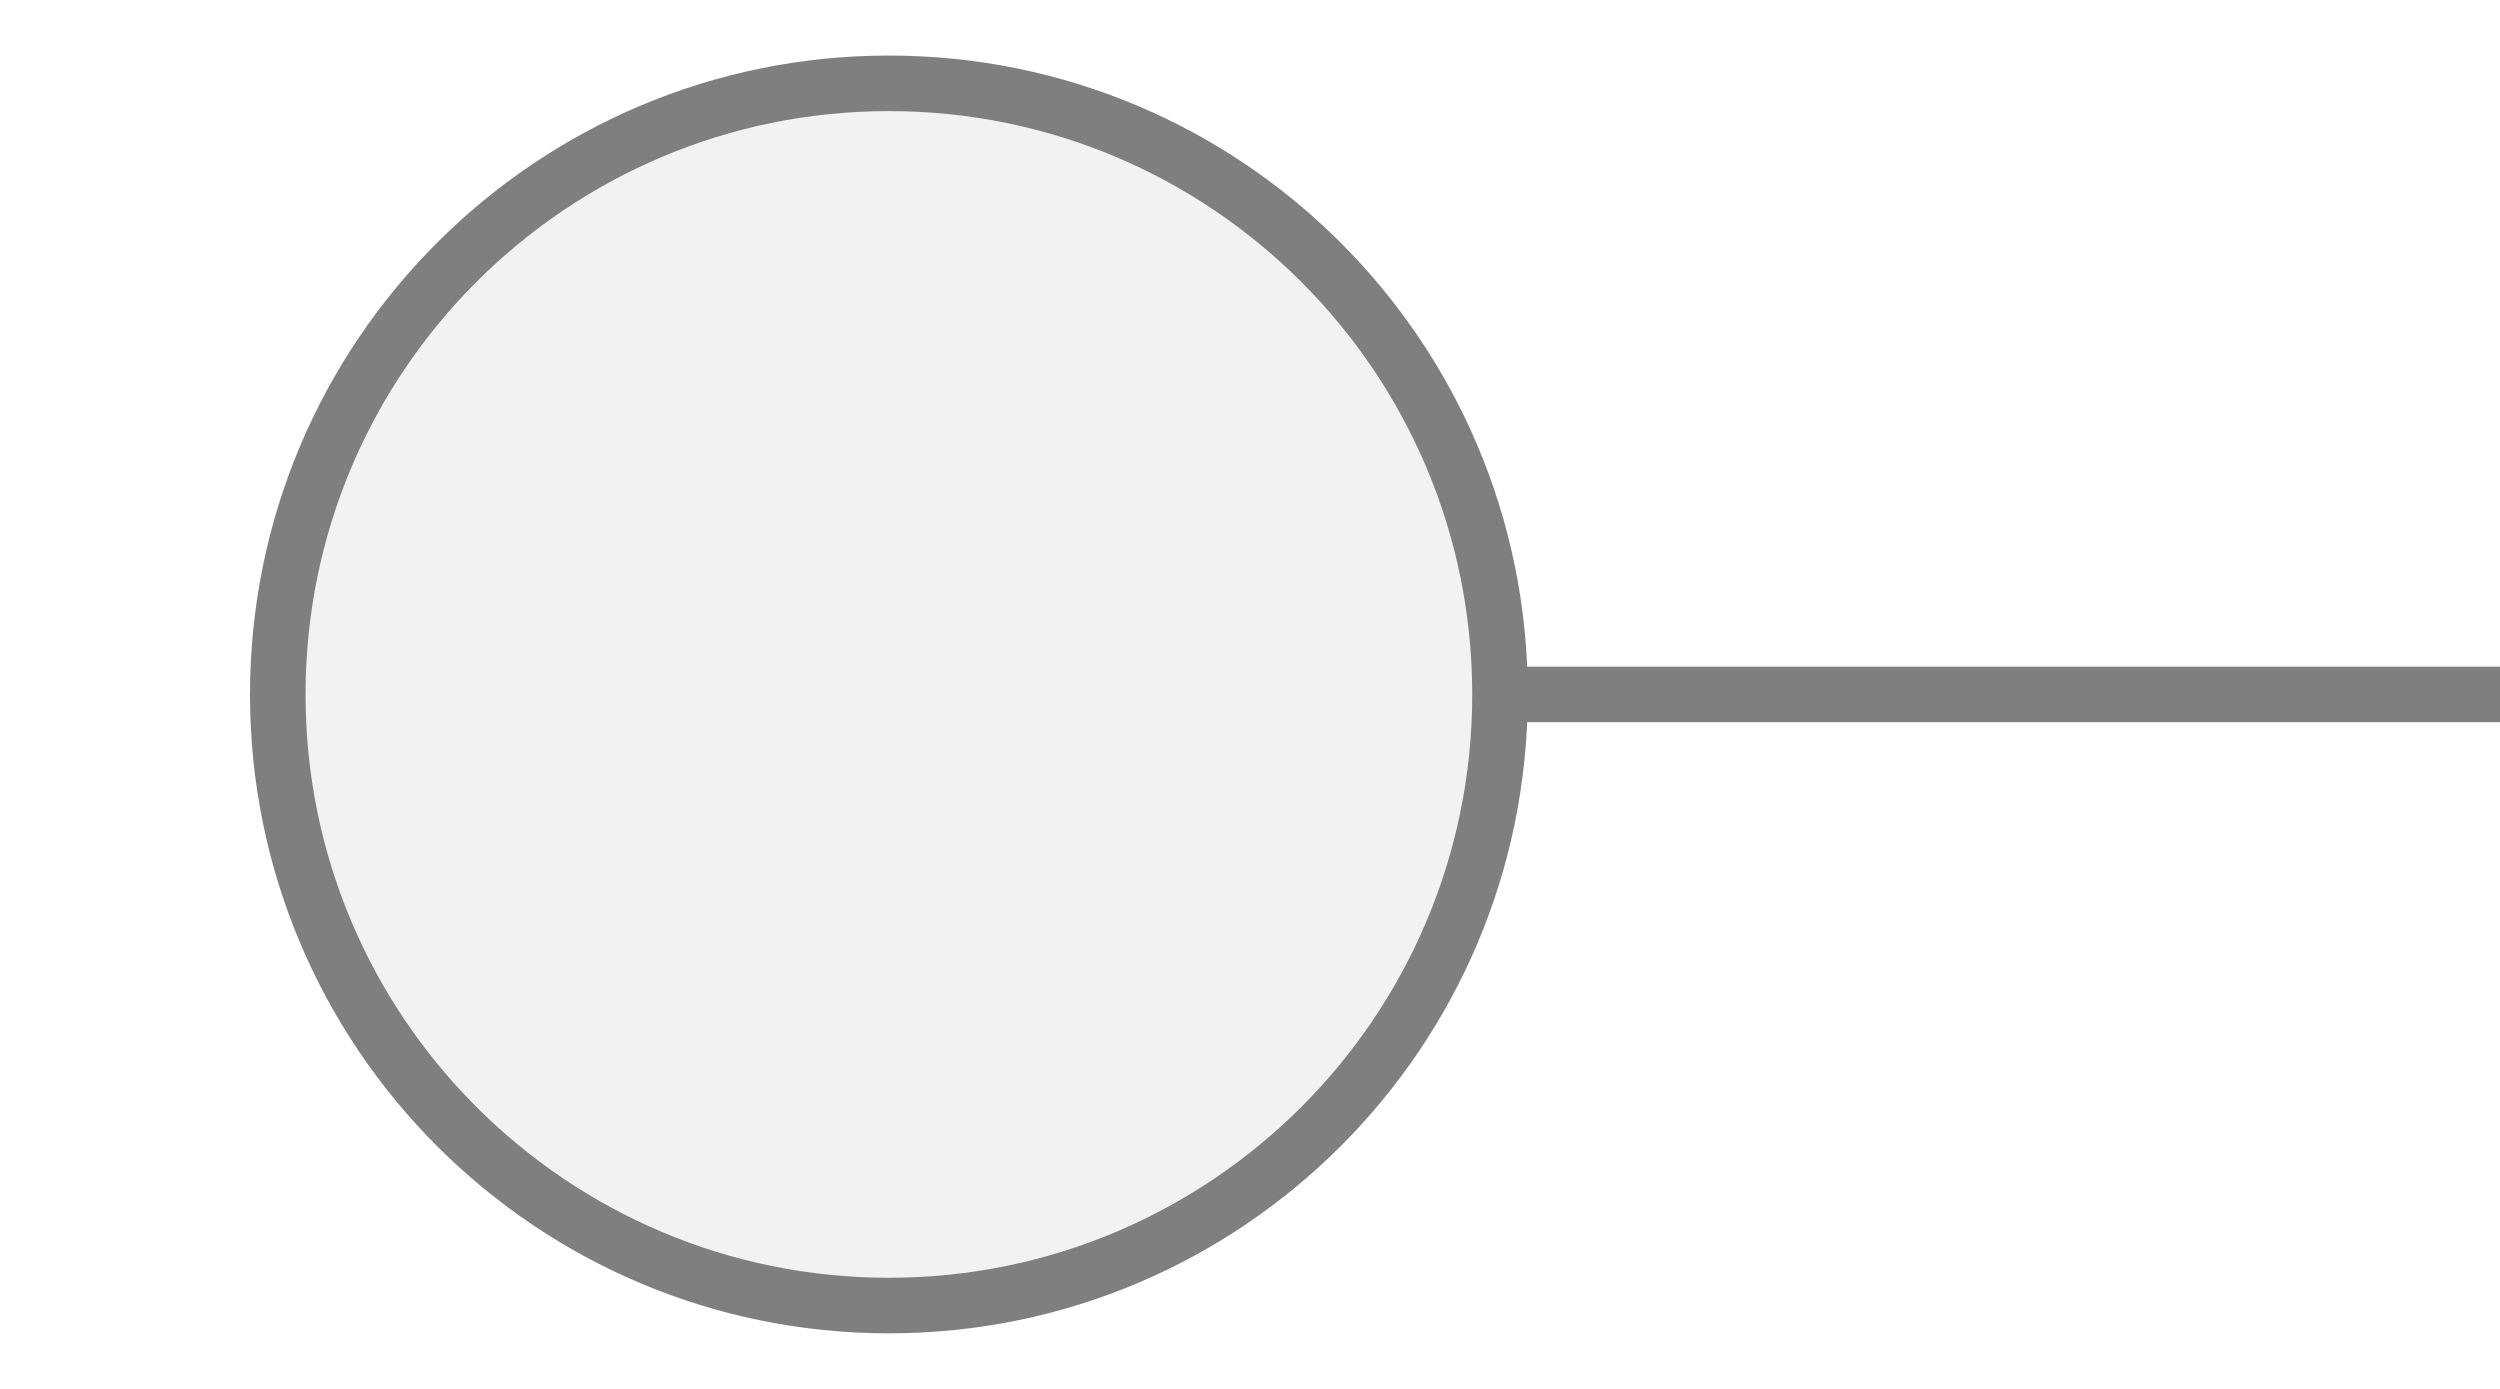
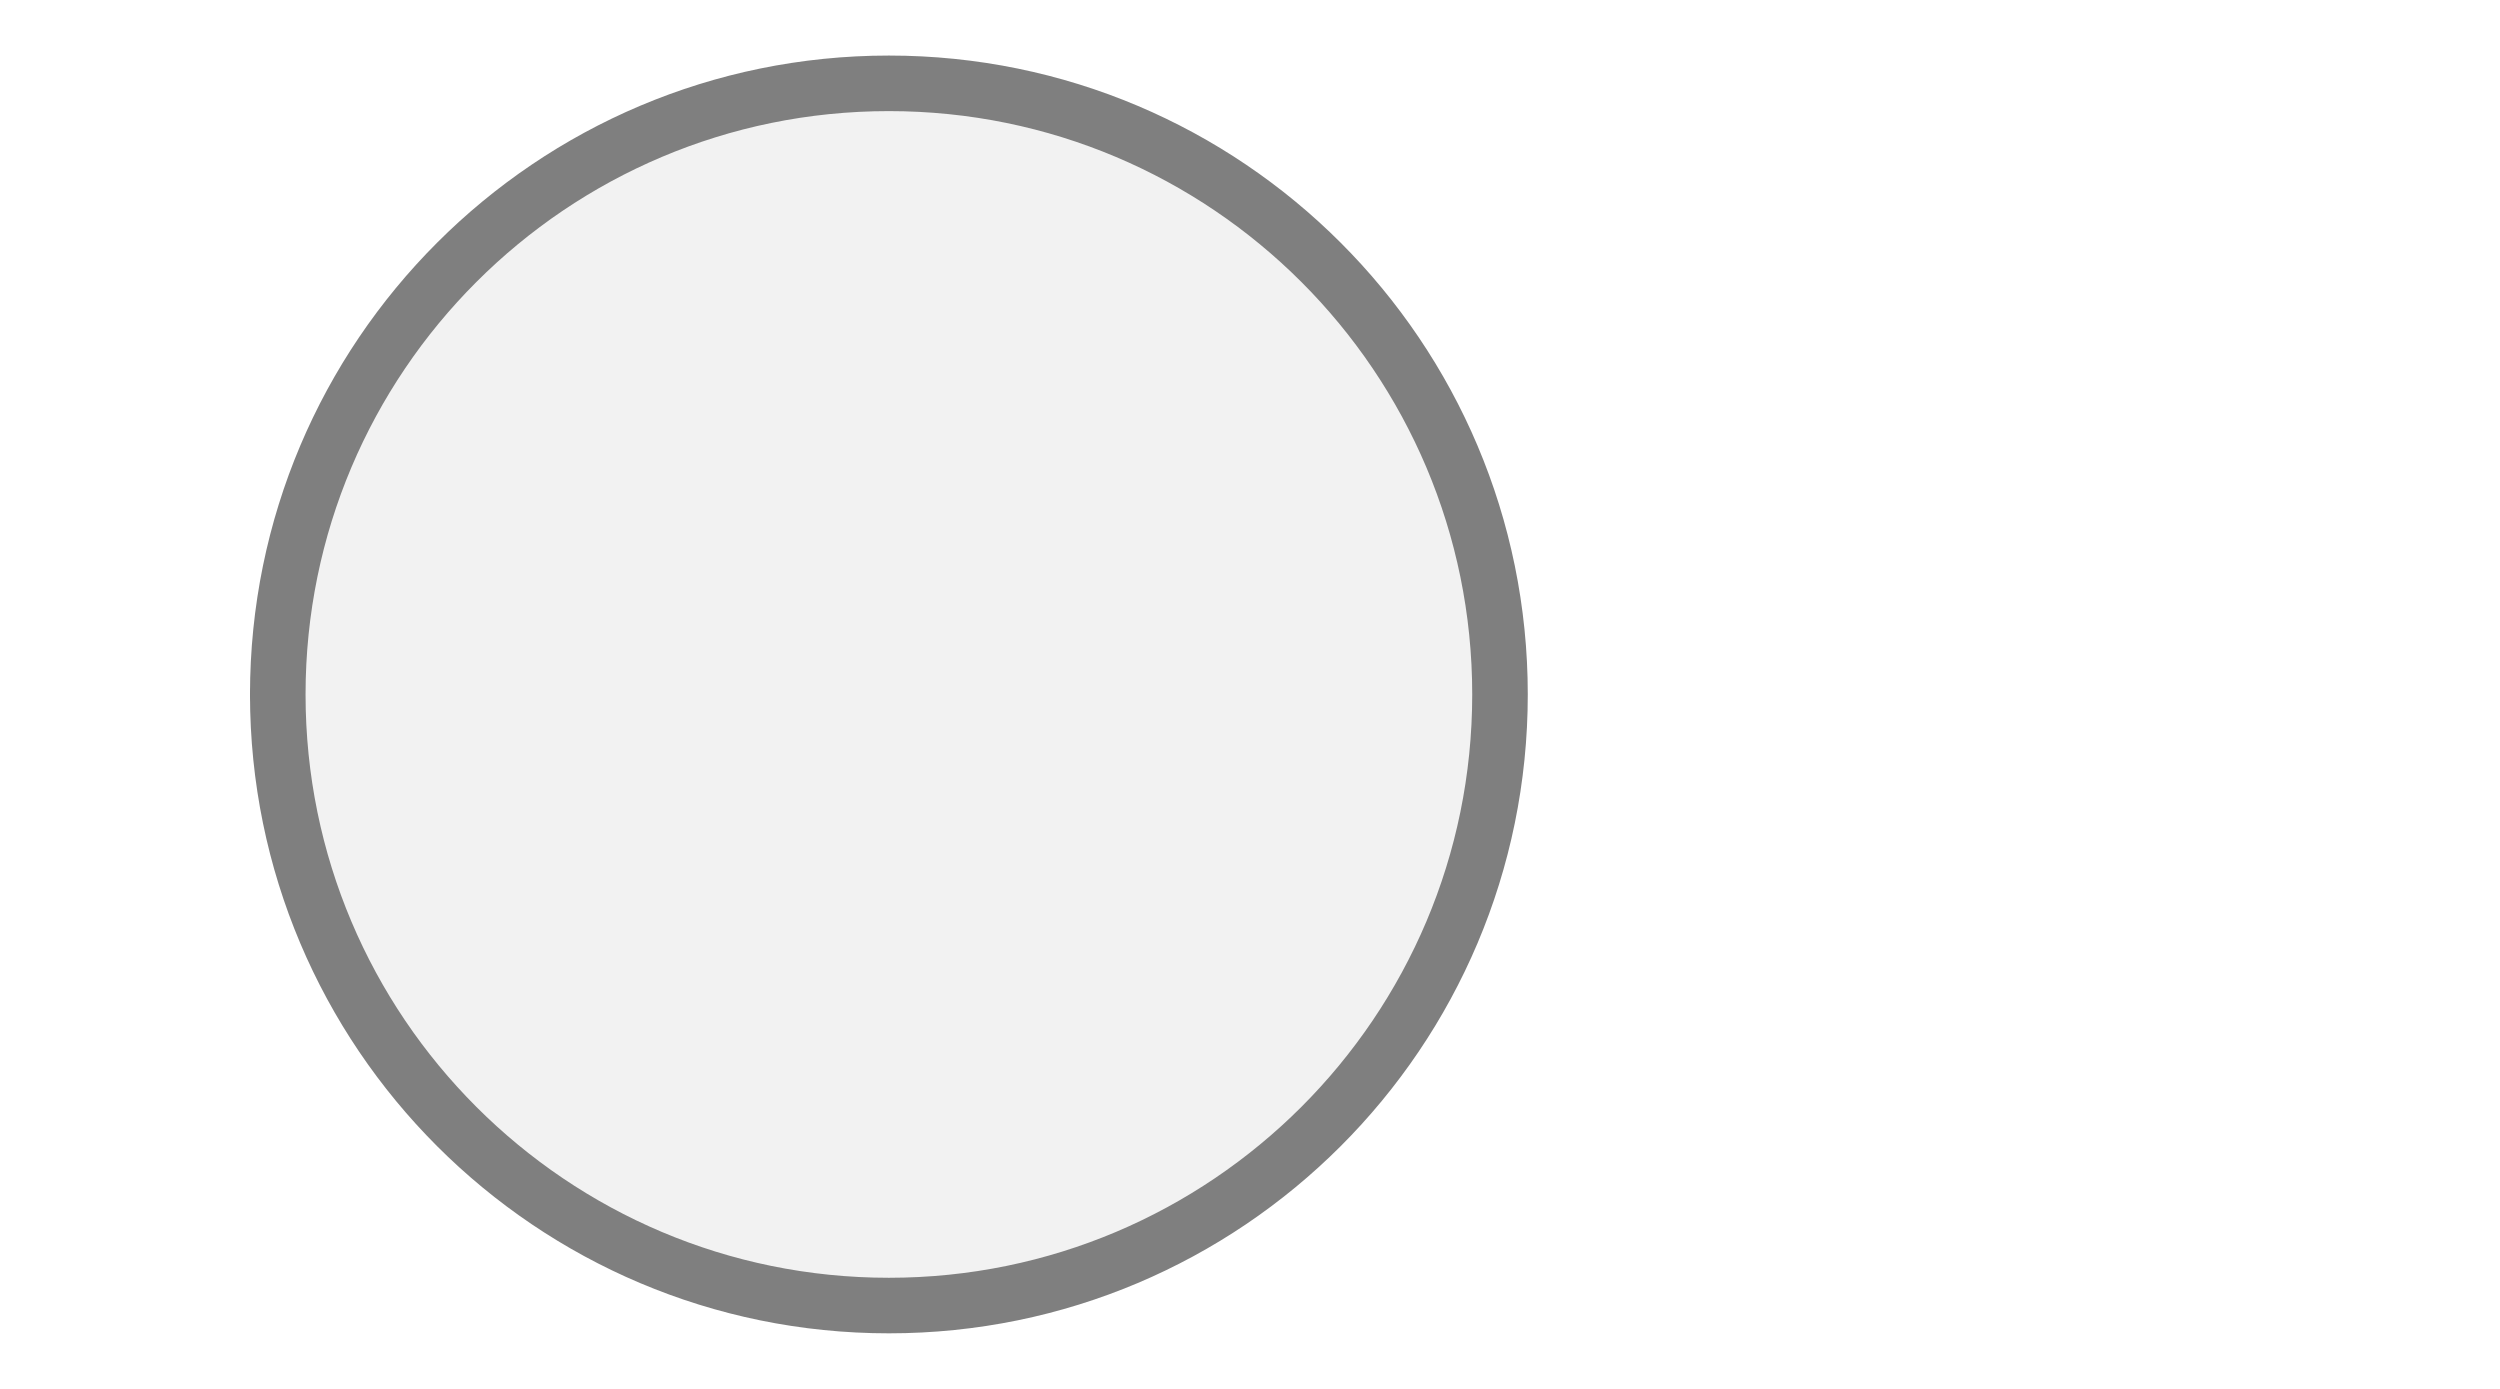
<svg xmlns="http://www.w3.org/2000/svg" width="45px" height="25px" viewBox="0 0 45 25">
-   <line x1="27" y1="12.5" x2="45" y2="12.5" stroke="#7f7f7f" stroke-width="1" stroke-linecap="round" />
+   <line x1="5" y1="12.5" x2="5" y2="12.5" stroke="#7f7f7f" stroke-width="1" stroke-linecap="round" />
  <circle cx="16" cy="12.5" r="11" fill="#f2f2f2" stroke="#7f7f7f" stroke-width="1" />
</svg>
